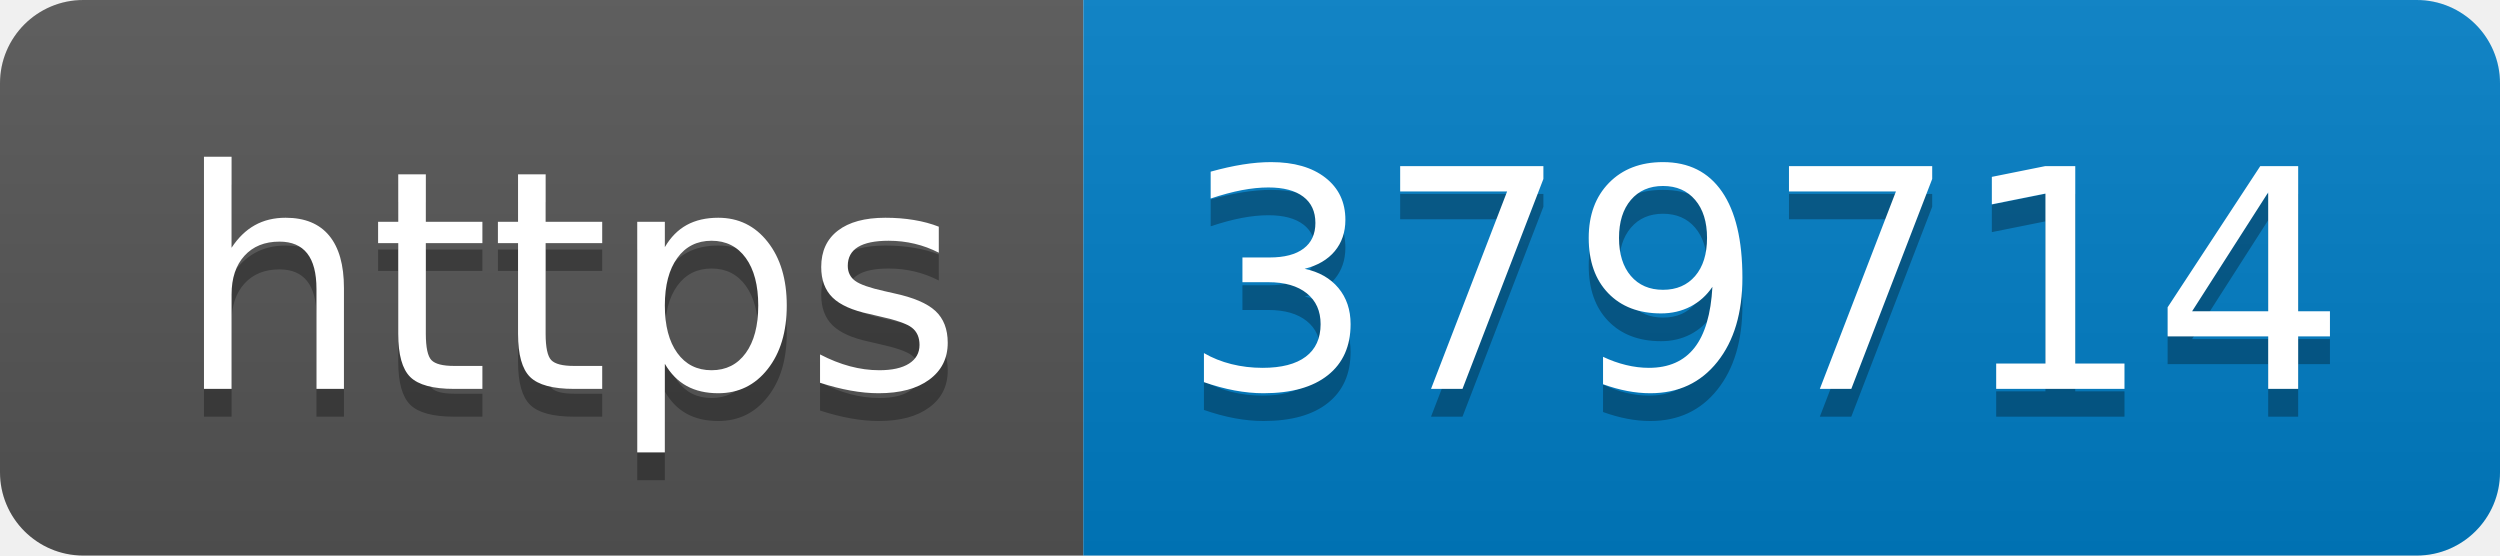
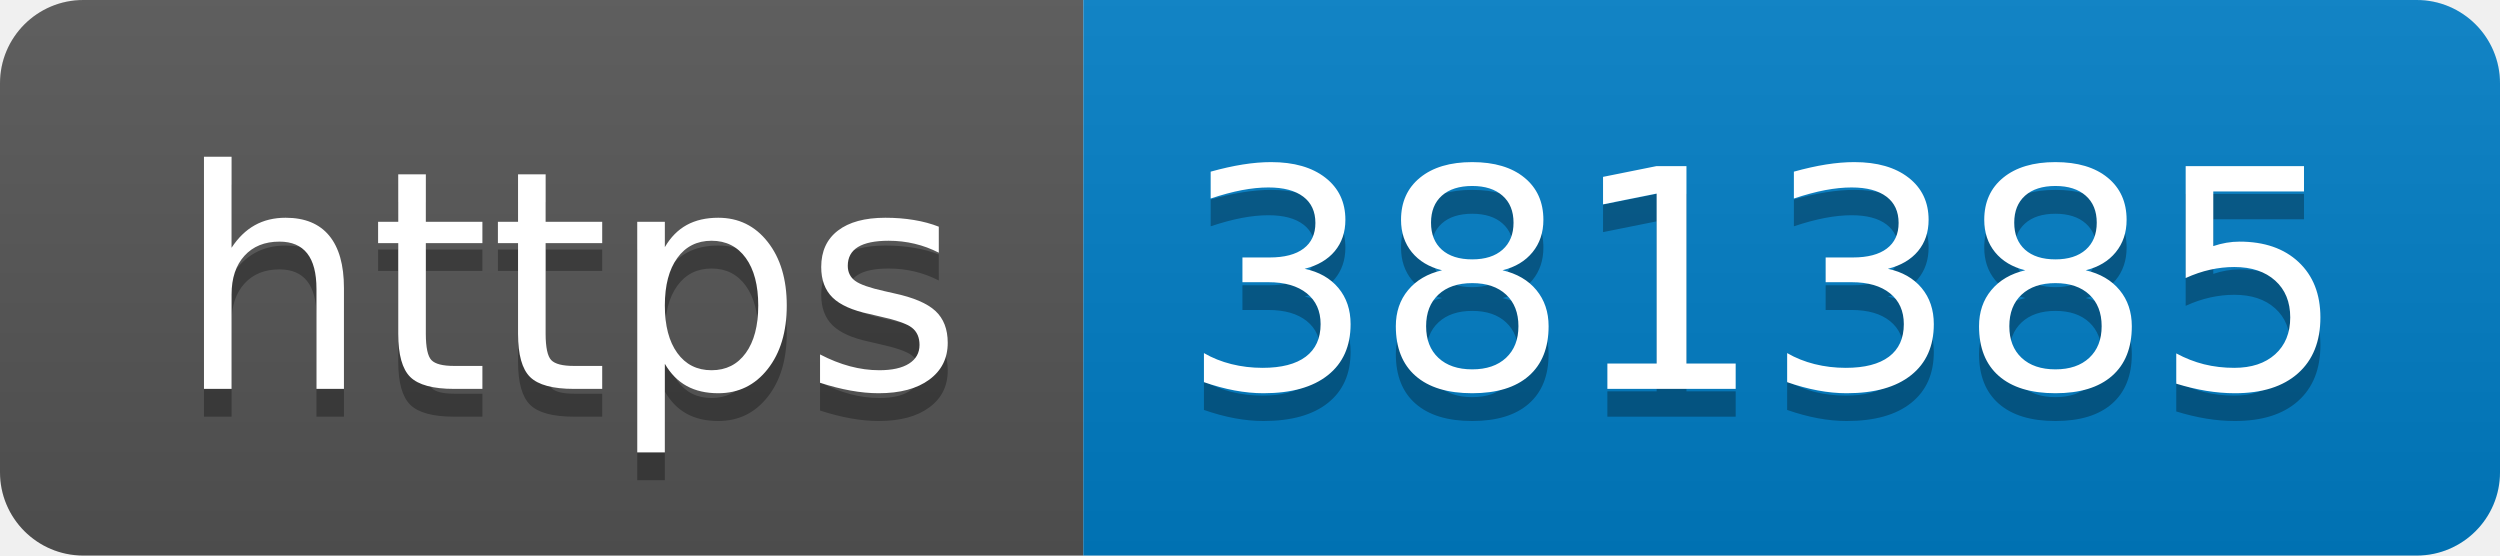
- <svg xmlns="http://www.w3.org/2000/svg" width="90" height="20" role="img" aria-label="https: 379714">
+ <svg xmlns="http://www.w3.org/2000/svg" width="90" height="20" role="img" aria-label="https: 381385">
  <linearGradient id="s" x2="0" y2="100%">
    <stop offset="0" stop-color="#bbb" stop-opacity=".1" />
    <stop offset="1" stop-opacity=".1" />
  </linearGradient>
  <clipPath id="r">
    <rect width="90" height="20" rx="3" fill="#fff" />
  </clipPath>
  <g clip-path="url(#r)">
    <rect width="39" height="20" fill="#555" />
    <rect x="39" width="51" height="20" fill="#007ec6" />
    <rect width="90" height="20" fill="url(#s)" />
  </g>
  <g fill="#fff" text-anchor="middle" font-family="Verdana,Geneva,DejaVu Sans,sans-serif" text-rendering="geometricPrecision" font-size="110">
    <text aria-hidden="true" x="205" y="150" fill="#010101" fill-opacity=".3" transform="scale(.1)" textLength="290">https</text>
    <text x="205" y="140" transform="scale(.1)" fill="#fff" textLength="290">https</text>
-     <text aria-hidden="true" x="635" y="150" fill="#010101" fill-opacity=".3" transform="scale(.1)" textLength="410">379714</text>
-     <text x="635" y="140" transform="scale(.1)" fill="#fff" textLength="410">379714</text>
+     <text aria-hidden="true" x="635" y="150" fill="#010101" fill-opacity=".3" transform="scale(.1)" textLength="410">381385</text>
+     <text x="635" y="140" transform="scale(.1)" fill="#fff" textLength="410">381385</text>
  </g>
</svg>
